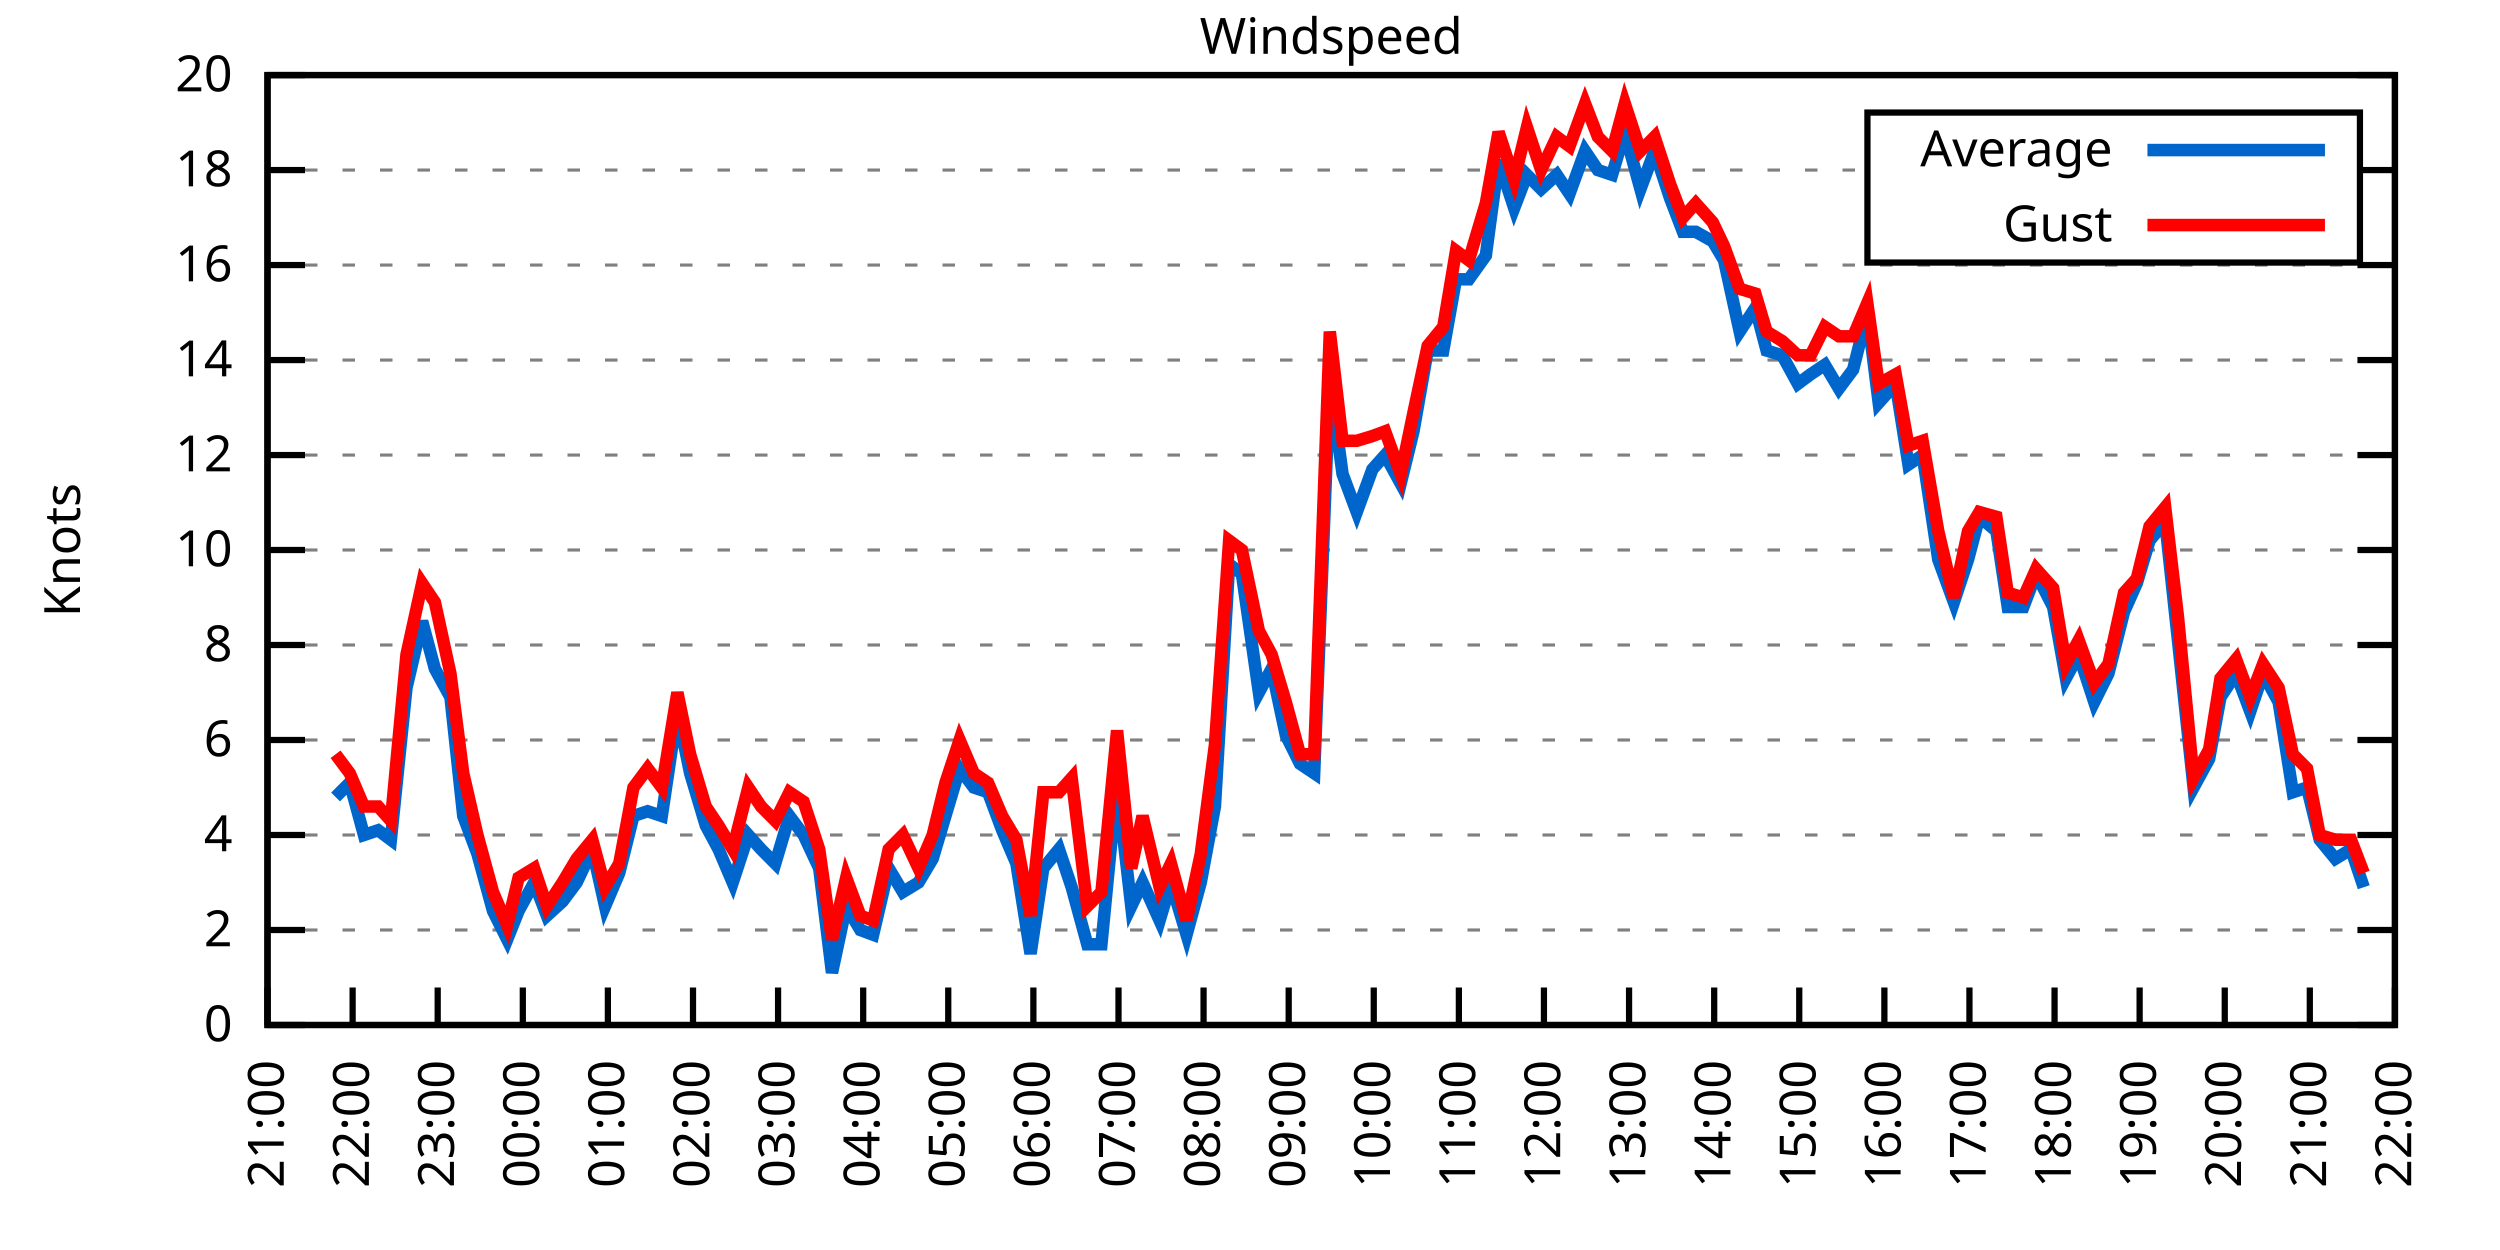
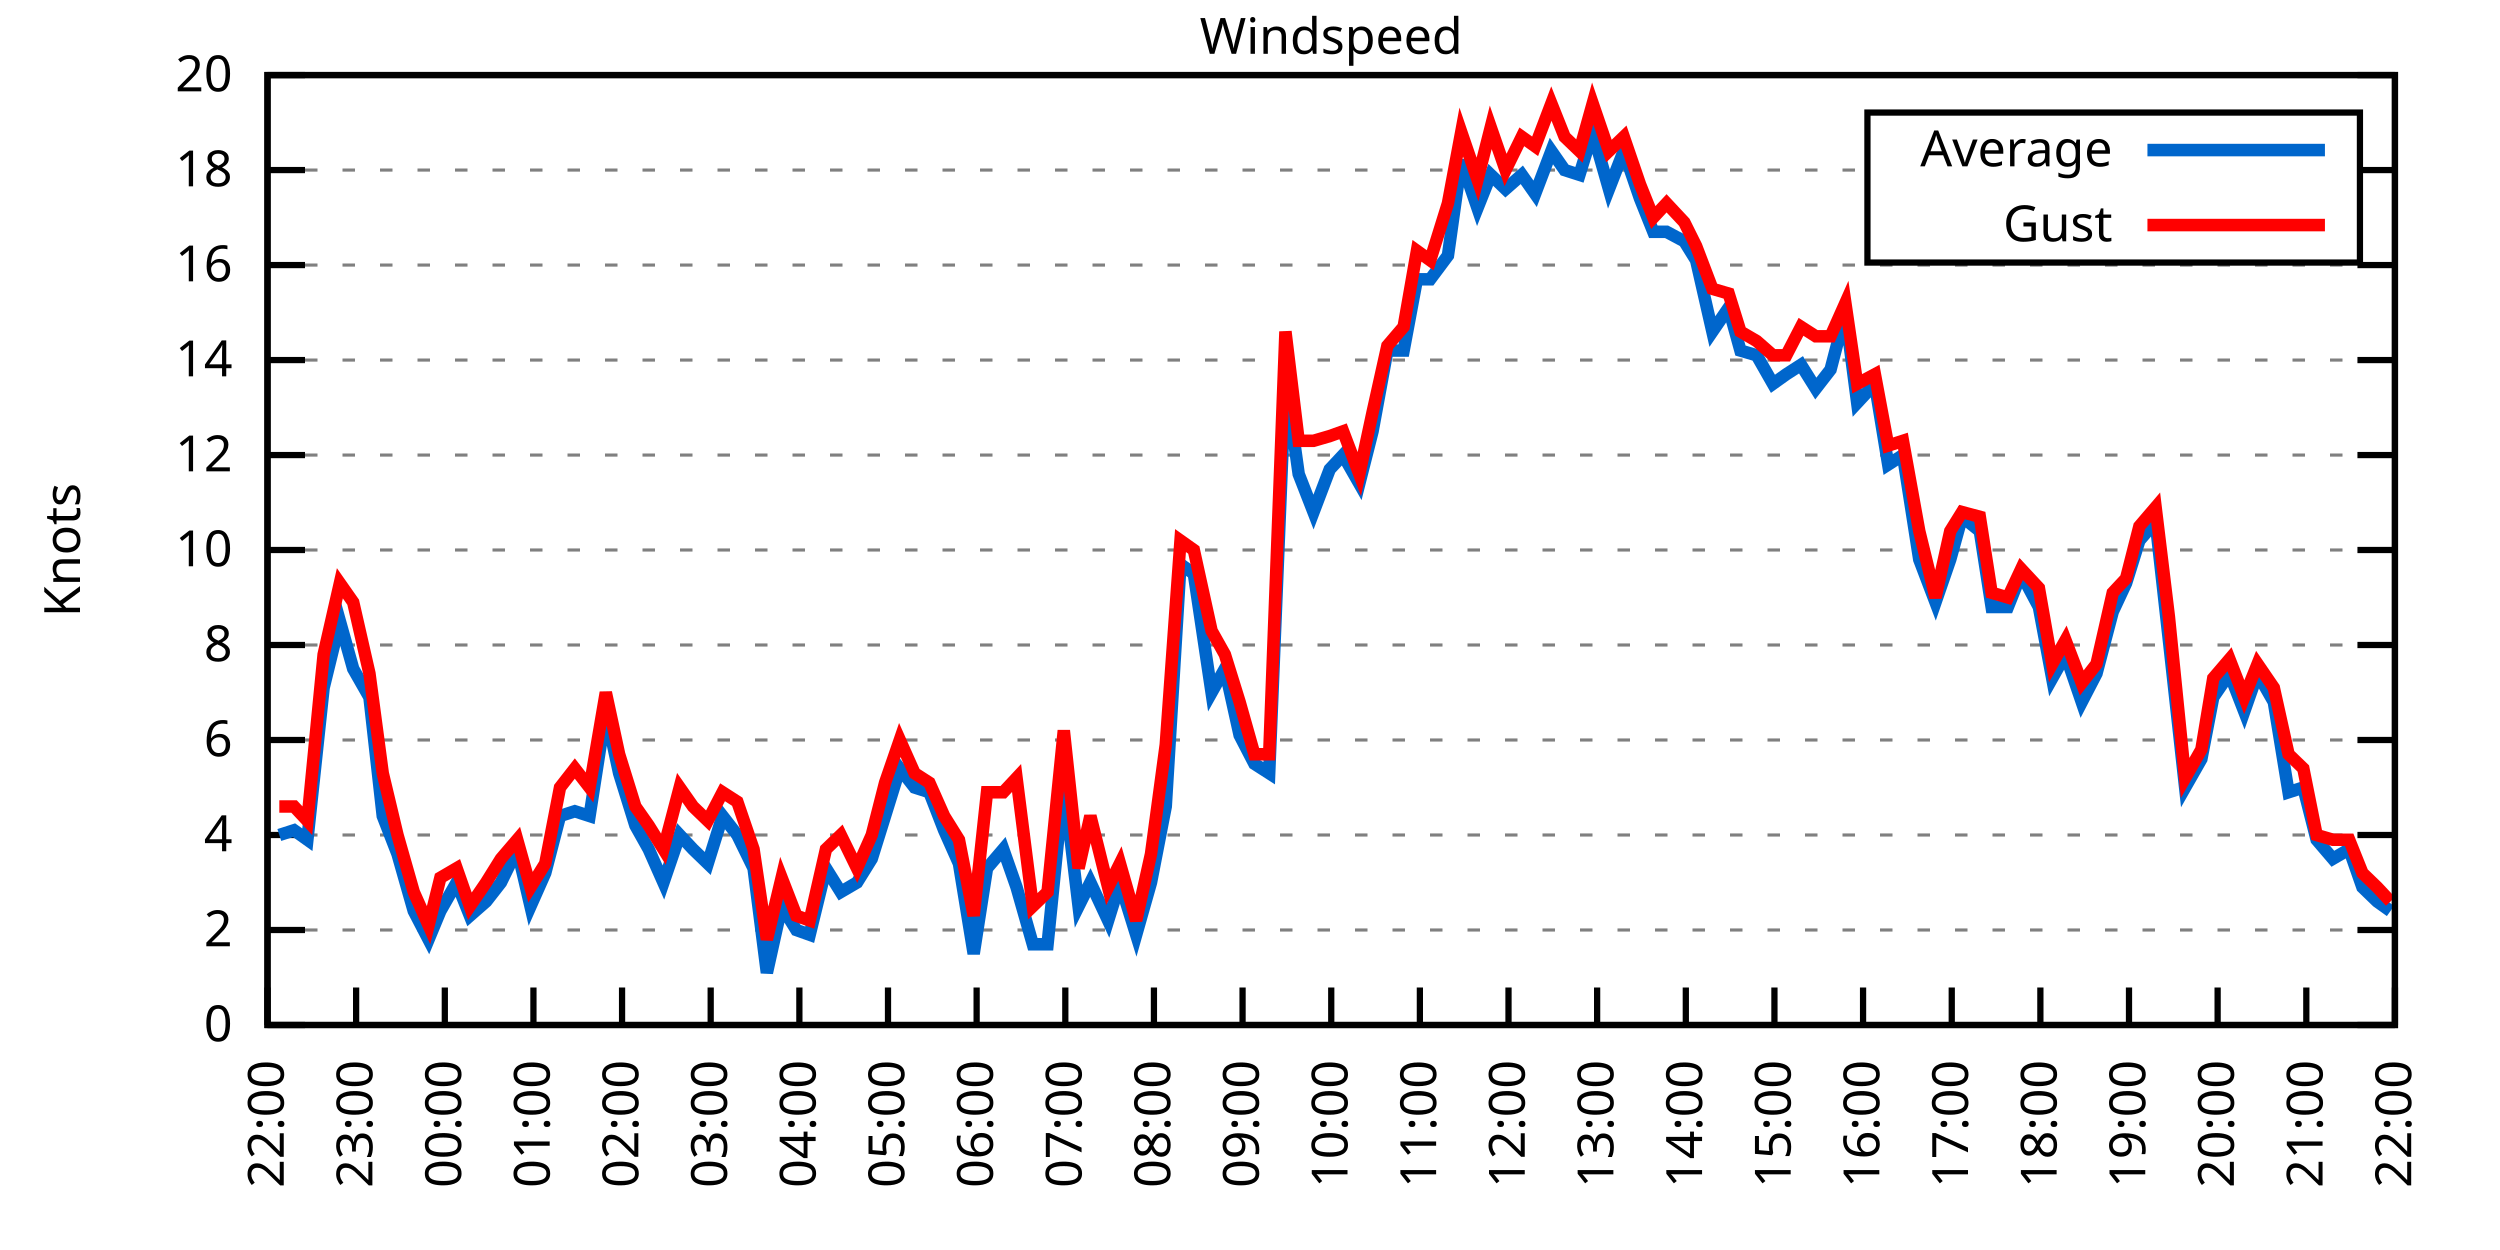
<svg xmlns="http://www.w3.org/2000/svg" xmlns:xlink="http://www.w3.org/1999/xlink" width="400" height="200" viewBox="0 0 400 200">
  <g id="gnuplot_canvas">
    <rect x="0" y="0" width="400" height="200" fill="none" />
    <defs>
      <circle id="gpDot" r="0.5" stroke-width="0.5" stroke="currentColor" />
      <path id="gpPt0" stroke-width="0.333" stroke="currentColor" d="M-1,0 h2 M0,-1 v2" />
      <path id="gpPt1" stroke-width="0.333" stroke="currentColor" d="M-1,-1 L1,1 M1,-1 L-1,1" />
      <path id="gpPt2" stroke-width="0.333" stroke="currentColor" d="M-1,0 L1,0 M0,-1 L0,1 M-1,-1 L1,1 M-1,1 L1,-1" />
      <rect id="gpPt3" stroke-width="0.333" stroke="currentColor" x="-1" y="-1" width="2" height="2" />
      <rect id="gpPt4" stroke-width="0.333" stroke="currentColor" fill="currentColor" x="-1" y="-1" width="2" height="2" />
      <circle id="gpPt5" stroke-width="0.333" stroke="currentColor" cx="0" cy="0" r="1" />
      <use xlink:href="#gpPt5" id="gpPt6" fill="currentColor" stroke="none" />
      <path id="gpPt7" stroke-width="0.333" stroke="currentColor" d="M0,-1.33 L-1.33,0.67 L1.33,0.67 z" />
      <use xlink:href="#gpPt7" id="gpPt8" fill="currentColor" stroke="none" />
      <use xlink:href="#gpPt7" id="gpPt9" stroke="currentColor" transform="rotate(180)" />
      <use xlink:href="#gpPt9" id="gpPt10" fill="currentColor" stroke="none" />
      <use xlink:href="#gpPt3" id="gpPt11" stroke="currentColor" transform="rotate(45)" />
      <use xlink:href="#gpPt11" id="gpPt12" fill="currentColor" stroke="none" />
      <path id="gpPt13" stroke-width="0.333" stroke="currentColor" d="M0,1.330 L1.265,0.411 L0.782,-1.067 L-0.782,-1.076 L-1.265,0.411 z" />
      <use xlink:href="#gpPt13" id="gpPt14" fill="currentColor" stroke="none" />
      <filter id="textbox" filterUnits="objectBoundingBox" x="0" y="0" height="1" width="1">
        <feFlood flood-color="white" flood-opacity="1" result="bgnd" />
        <feComposite in="SourceGraphic" in2="bgnd" operator="atop" />
      </filter>
      <filter id="greybox" filterUnits="objectBoundingBox" x="0" y="0" height="1" width="1">
        <feFlood flood-color="lightgrey" flood-opacity="1" result="grey" />
        <feComposite in="SourceGraphic" in2="grey" operator="atop" />
      </filter>
    </defs>
    <g fill="none" color="white" stroke="currentColor" stroke-width="1.00" stroke-linecap="butt" stroke-linejoin="miter">
</g>
    <g fill="none" color="black" stroke="currentColor" stroke-width="1.00" stroke-linecap="butt" stroke-linejoin="miter">
      <g stroke="none" shape-rendering="crispEdges">
        <polygon fill="rgb(255, 255, 255)" points="42.80,164.00 383.18,164.00 383.18,12.02 42.80,12.02 " />
      </g>
    </g>
    <g fill="none" color="black" stroke="currentColor" stroke-width="1.00" stroke-linecap="butt" stroke-linejoin="miter">
</g>
    <g fill="none" color="black" stroke="black" stroke-width="0.50" stroke-linecap="butt" stroke-linejoin="miter">
</g>
    <g fill="none" color="gray" stroke="currentColor" stroke-width="0.50" stroke-linecap="butt" stroke-linejoin="miter">
      <path stroke="gray" stroke-dasharray="2,4" class="gridline" d="M42.80,164.00 L383.19,164.00  " />
    </g>
    <g fill="none" color="gray" stroke="gray" stroke-width="1.00" stroke-linecap="butt" stroke-linejoin="miter">
</g>
    <g fill="none" color="black" stroke="currentColor" stroke-width="1.00" stroke-linecap="butt" stroke-linejoin="miter">
      <path stroke="black" d="M42.80,164.00 L48.80,164.00 M383.19,164.00 L377.19,164.00  " />
      <g transform="translate(37.20,166.60)" stroke="none" fill="black" font-family="Sans" font-size="8.00" text-anchor="end">
        <text>
          <tspan font-family="Sans"> 0</tspan>
        </text>
      </g>
    </g>
    <g fill="none" color="black" stroke="currentColor" stroke-width="1.00" stroke-linecap="butt" stroke-linejoin="miter">
</g>
    <g fill="none" color="black" stroke="black" stroke-width="0.50" stroke-linecap="butt" stroke-linejoin="miter">
</g>
    <g fill="none" color="gray" stroke="currentColor" stroke-width="0.50" stroke-linecap="butt" stroke-linejoin="miter">
      <path stroke="gray" stroke-dasharray="2,4" class="gridline" d="M42.80,148.80 L383.19,148.80  " />
    </g>
    <g fill="none" color="gray" stroke="gray" stroke-width="1.00" stroke-linecap="butt" stroke-linejoin="miter">
</g>
    <g fill="none" color="black" stroke="currentColor" stroke-width="1.00" stroke-linecap="butt" stroke-linejoin="miter">
      <path stroke="black" d="M42.80,148.80 L48.80,148.80 M383.19,148.80 L377.19,148.80  " />
      <g transform="translate(37.20,151.40)" stroke="none" fill="black" font-family="Sans" font-size="8.00" text-anchor="end">
        <text>
          <tspan font-family="Sans"> 2</tspan>
        </text>
      </g>
    </g>
    <g fill="none" color="black" stroke="currentColor" stroke-width="1.00" stroke-linecap="butt" stroke-linejoin="miter">
</g>
    <g fill="none" color="black" stroke="black" stroke-width="0.50" stroke-linecap="butt" stroke-linejoin="miter">
</g>
    <g fill="none" color="gray" stroke="currentColor" stroke-width="0.50" stroke-linecap="butt" stroke-linejoin="miter">
      <path stroke="gray" stroke-dasharray="2,4" class="gridline" d="M42.80,133.60 L383.19,133.60  " />
    </g>
    <g fill="none" color="gray" stroke="gray" stroke-width="1.00" stroke-linecap="butt" stroke-linejoin="miter">
</g>
    <g fill="none" color="black" stroke="currentColor" stroke-width="1.00" stroke-linecap="butt" stroke-linejoin="miter">
      <path stroke="black" d="M42.80,133.60 L48.80,133.60 M383.19,133.60 L377.19,133.60  " />
      <g transform="translate(37.20,136.20)" stroke="none" fill="black" font-family="Sans" font-size="8.00" text-anchor="end">
        <text>
          <tspan font-family="Sans"> 4</tspan>
        </text>
      </g>
    </g>
    <g fill="none" color="black" stroke="currentColor" stroke-width="1.00" stroke-linecap="butt" stroke-linejoin="miter">
</g>
    <g fill="none" color="black" stroke="black" stroke-width="0.50" stroke-linecap="butt" stroke-linejoin="miter">
</g>
    <g fill="none" color="gray" stroke="currentColor" stroke-width="0.50" stroke-linecap="butt" stroke-linejoin="miter">
      <path stroke="gray" stroke-dasharray="2,4" class="gridline" d="M42.80,118.40 L383.19,118.40  " />
    </g>
    <g fill="none" color="gray" stroke="gray" stroke-width="1.00" stroke-linecap="butt" stroke-linejoin="miter">
</g>
    <g fill="none" color="black" stroke="currentColor" stroke-width="1.00" stroke-linecap="butt" stroke-linejoin="miter">
      <path stroke="black" d="M42.80,118.40 L48.80,118.40 M383.19,118.40 L377.19,118.40  " />
      <g transform="translate(37.20,121.00)" stroke="none" fill="black" font-family="Sans" font-size="8.00" text-anchor="end">
        <text>
          <tspan font-family="Sans"> 6</tspan>
        </text>
      </g>
    </g>
    <g fill="none" color="black" stroke="currentColor" stroke-width="1.00" stroke-linecap="butt" stroke-linejoin="miter">
</g>
    <g fill="none" color="black" stroke="black" stroke-width="0.50" stroke-linecap="butt" stroke-linejoin="miter">
</g>
    <g fill="none" color="gray" stroke="currentColor" stroke-width="0.50" stroke-linecap="butt" stroke-linejoin="miter">
      <path stroke="gray" stroke-dasharray="2,4" class="gridline" d="M42.80,103.20 L383.19,103.20  " />
    </g>
    <g fill="none" color="gray" stroke="gray" stroke-width="1.00" stroke-linecap="butt" stroke-linejoin="miter">
</g>
    <g fill="none" color="black" stroke="currentColor" stroke-width="1.00" stroke-linecap="butt" stroke-linejoin="miter">
      <path stroke="black" d="M42.80,103.20 L48.80,103.20 M383.19,103.20 L377.19,103.20  " />
      <g transform="translate(37.20,105.80)" stroke="none" fill="black" font-family="Sans" font-size="8.00" text-anchor="end">
        <text>
          <tspan font-family="Sans"> 8</tspan>
        </text>
      </g>
    </g>
    <g fill="none" color="black" stroke="currentColor" stroke-width="1.00" stroke-linecap="butt" stroke-linejoin="miter">
</g>
    <g fill="none" color="black" stroke="black" stroke-width="0.50" stroke-linecap="butt" stroke-linejoin="miter">
</g>
    <g fill="none" color="gray" stroke="currentColor" stroke-width="0.50" stroke-linecap="butt" stroke-linejoin="miter">
      <path stroke="gray" stroke-dasharray="2,4" class="gridline" d="M42.80,88.00 L383.19,88.00  " />
    </g>
    <g fill="none" color="gray" stroke="gray" stroke-width="1.00" stroke-linecap="butt" stroke-linejoin="miter">
</g>
    <g fill="none" color="black" stroke="currentColor" stroke-width="1.00" stroke-linecap="butt" stroke-linejoin="miter">
      <path stroke="black" d="M42.80,88.00 L48.80,88.00 M383.19,88.00 L377.19,88.00  " />
      <g transform="translate(37.20,90.60)" stroke="none" fill="black" font-family="Sans" font-size="8.00" text-anchor="end">
        <text>
          <tspan font-family="Sans"> 10</tspan>
        </text>
      </g>
    </g>
    <g fill="none" color="black" stroke="currentColor" stroke-width="1.00" stroke-linecap="butt" stroke-linejoin="miter">
</g>
    <g fill="none" color="black" stroke="black" stroke-width="0.50" stroke-linecap="butt" stroke-linejoin="miter">
</g>
    <g fill="none" color="gray" stroke="currentColor" stroke-width="0.50" stroke-linecap="butt" stroke-linejoin="miter">
      <path stroke="gray" stroke-dasharray="2,4" class="gridline" d="M42.80,72.81 L383.19,72.81  " />
    </g>
    <g fill="none" color="gray" stroke="gray" stroke-width="1.00" stroke-linecap="butt" stroke-linejoin="miter">
</g>
    <g fill="none" color="black" stroke="currentColor" stroke-width="1.00" stroke-linecap="butt" stroke-linejoin="miter">
      <path stroke="black" d="M42.80,72.81 L48.80,72.81 M383.19,72.81 L377.19,72.81  " />
      <g transform="translate(37.20,75.41)" stroke="none" fill="black" font-family="Sans" font-size="8.00" text-anchor="end">
        <text>
          <tspan font-family="Sans"> 12</tspan>
        </text>
      </g>
    </g>
    <g fill="none" color="black" stroke="currentColor" stroke-width="1.00" stroke-linecap="butt" stroke-linejoin="miter">
</g>
    <g fill="none" color="black" stroke="black" stroke-width="0.50" stroke-linecap="butt" stroke-linejoin="miter">
</g>
    <g fill="none" color="gray" stroke="currentColor" stroke-width="0.50" stroke-linecap="butt" stroke-linejoin="miter">
      <path stroke="gray" stroke-dasharray="2,4" class="gridline" d="M42.80,57.61 L383.19,57.61  " />
    </g>
    <g fill="none" color="gray" stroke="gray" stroke-width="1.00" stroke-linecap="butt" stroke-linejoin="miter">
</g>
    <g fill="none" color="black" stroke="currentColor" stroke-width="1.00" stroke-linecap="butt" stroke-linejoin="miter">
      <path stroke="black" d="M42.80,57.61 L48.80,57.61 M383.19,57.61 L377.19,57.61  " />
      <g transform="translate(37.20,60.21)" stroke="none" fill="black" font-family="Sans" font-size="8.00" text-anchor="end">
        <text>
          <tspan font-family="Sans"> 14</tspan>
        </text>
      </g>
    </g>
    <g fill="none" color="black" stroke="currentColor" stroke-width="1.00" stroke-linecap="butt" stroke-linejoin="miter">
</g>
    <g fill="none" color="black" stroke="black" stroke-width="0.50" stroke-linecap="butt" stroke-linejoin="miter">
</g>
    <g fill="none" color="gray" stroke="currentColor" stroke-width="0.50" stroke-linecap="butt" stroke-linejoin="miter">
      <path stroke="gray" stroke-dasharray="2,4" class="gridline" d="M42.80,42.41 L383.19,42.41  " />
    </g>
    <g fill="none" color="gray" stroke="gray" stroke-width="1.00" stroke-linecap="butt" stroke-linejoin="miter">
</g>
    <g fill="none" color="black" stroke="currentColor" stroke-width="1.00" stroke-linecap="butt" stroke-linejoin="miter">
      <path stroke="black" d="M42.80,42.41 L48.80,42.41 M383.19,42.41 L377.19,42.41  " />
      <g transform="translate(37.20,45.01)" stroke="none" fill="black" font-family="Sans" font-size="8.00" text-anchor="end">
        <text>
          <tspan font-family="Sans"> 16</tspan>
        </text>
      </g>
    </g>
    <g fill="none" color="black" stroke="currentColor" stroke-width="1.00" stroke-linecap="butt" stroke-linejoin="miter">
</g>
    <g fill="none" color="black" stroke="black" stroke-width="0.50" stroke-linecap="butt" stroke-linejoin="miter">
</g>
    <g fill="none" color="gray" stroke="currentColor" stroke-width="0.50" stroke-linecap="butt" stroke-linejoin="miter">
      <path stroke="gray" stroke-dasharray="2,4" class="gridline" d="M42.80,27.21 L298.79,27.21 M377.59,27.21 L383.19,27.21  " />
    </g>
    <g fill="none" color="gray" stroke="gray" stroke-width="1.00" stroke-linecap="butt" stroke-linejoin="miter">
</g>
    <g fill="none" color="black" stroke="currentColor" stroke-width="1.00" stroke-linecap="butt" stroke-linejoin="miter">
      <path stroke="black" d="M42.80,27.21 L48.80,27.21 M383.19,27.21 L377.19,27.21  " />
      <g transform="translate(37.20,29.81)" stroke="none" fill="black" font-family="Sans" font-size="8.00" text-anchor="end">
        <text>
          <tspan font-family="Sans"> 18</tspan>
        </text>
      </g>
    </g>
    <g fill="none" color="black" stroke="currentColor" stroke-width="1.00" stroke-linecap="butt" stroke-linejoin="miter">
</g>
    <g fill="none" color="black" stroke="black" stroke-width="0.50" stroke-linecap="butt" stroke-linejoin="miter">
</g>
    <g fill="none" color="gray" stroke="currentColor" stroke-width="0.50" stroke-linecap="butt" stroke-linejoin="miter">
      <path stroke="gray" stroke-dasharray="2,4" class="gridline" d="M42.80,12.01 L383.19,12.01  " />
    </g>
    <g fill="none" color="gray" stroke="gray" stroke-width="1.00" stroke-linecap="butt" stroke-linejoin="miter">
</g>
    <g fill="none" color="black" stroke="currentColor" stroke-width="1.00" stroke-linecap="butt" stroke-linejoin="miter">
      <path stroke="black" d="M42.80,12.01 L48.80,12.01 M383.19,12.01 L377.19,12.01  " />
      <g transform="translate(37.20,14.61)" stroke="none" fill="black" font-family="Sans" font-size="8.00" text-anchor="end">
        <text>
          <tspan font-family="Sans"> 20</tspan>
        </text>
      </g>
    </g>
    <g fill="none" color="black" stroke="currentColor" stroke-width="1.00" stroke-linecap="butt" stroke-linejoin="miter">
      <path stroke="black" d="M42.80,164.00 L42.80,158.00  " />
      <g transform="translate(45.40,169.60) rotate(270.00)" stroke="none" fill="black" font-family="Sans" font-size="8.00" text-anchor="end">
        <text>
-           <tspan font-family="Sans">21:00</tspan>
-         </text>
-       </g>
-     </g>
-     <g fill="none" color="black" stroke="currentColor" stroke-width="1.00" stroke-linecap="butt" stroke-linejoin="miter">
-       <path stroke="black" d="M56.42,164.00 L56.42,158.00  " />
-       <g transform="translate(59.02,169.60) rotate(270.00)" stroke="none" fill="black" font-family="Sans" font-size="8.00" text-anchor="end">
-         <text>
          <tspan font-family="Sans">22:00</tspan>
        </text>
      </g>
    </g>
    <g fill="none" color="black" stroke="currentColor" stroke-width="1.00" stroke-linecap="butt" stroke-linejoin="miter">
-       <path stroke="black" d="M70.03,164.00 L70.03,158.00  " />
-       <g transform="translate(72.63,169.60) rotate(270.00)" stroke="none" fill="black" font-family="Sans" font-size="8.00" text-anchor="end">
+       <path stroke="black" d="M56.98,164.00 L56.98,158.00  " />
+       <g transform="translate(59.58,169.60) rotate(270.00)" stroke="none" fill="black" font-family="Sans" font-size="8.00" text-anchor="end">
        <text>
          <tspan font-family="Sans">23:00</tspan>
        </text>
      </g>
    </g>
    <g fill="none" color="black" stroke="currentColor" stroke-width="1.00" stroke-linecap="butt" stroke-linejoin="miter">
-       <path stroke="black" d="M83.65,164.00 L83.65,158.00  " />
-       <g transform="translate(86.25,169.60) rotate(270.00)" stroke="none" fill="black" font-family="Sans" font-size="8.00" text-anchor="end">
+       <path stroke="black" d="M71.17,164.00 L71.17,158.00  " />
+       <g transform="translate(73.77,169.60) rotate(270.00)" stroke="none" fill="black" font-family="Sans" font-size="8.00" text-anchor="end">
        <text>
          <tspan font-family="Sans">00:00</tspan>
        </text>
      </g>
    </g>
    <g fill="none" color="black" stroke="currentColor" stroke-width="1.00" stroke-linecap="butt" stroke-linejoin="miter">
-       <path stroke="black" d="M97.26,164.00 L97.26,158.00  " />
-       <g transform="translate(99.86,169.60) rotate(270.00)" stroke="none" fill="black" font-family="Sans" font-size="8.00" text-anchor="end">
+       <path stroke="black" d="M85.35,164.00 L85.35,158.00  " />
+       <g transform="translate(87.95,169.60) rotate(270.00)" stroke="none" fill="black" font-family="Sans" font-size="8.00" text-anchor="end">
        <text>
          <tspan font-family="Sans">01:00</tspan>
        </text>
      </g>
    </g>
    <g fill="none" color="black" stroke="currentColor" stroke-width="1.00" stroke-linecap="butt" stroke-linejoin="miter">
-       <path stroke="black" d="M110.88,164.00 L110.88,158.00  " />
-       <g transform="translate(113.48,169.60) rotate(270.00)" stroke="none" fill="black" font-family="Sans" font-size="8.00" text-anchor="end">
+       <path stroke="black" d="M99.53,164.00 L99.53,158.00  " />
+       <g transform="translate(102.13,169.60) rotate(270.00)" stroke="none" fill="black" font-family="Sans" font-size="8.00" text-anchor="end">
        <text>
          <tspan font-family="Sans">02:00</tspan>
        </text>
      </g>
    </g>
    <g fill="none" color="black" stroke="currentColor" stroke-width="1.00" stroke-linecap="butt" stroke-linejoin="miter">
-       <path stroke="black" d="M124.49,164.00 L124.49,158.00  " />
-       <g transform="translate(127.09,169.60) rotate(270.00)" stroke="none" fill="black" font-family="Sans" font-size="8.00" text-anchor="end">
+       <path stroke="black" d="M113.71,164.00 L113.71,158.00  " />
+       <g transform="translate(116.31,169.60) rotate(270.00)" stroke="none" fill="black" font-family="Sans" font-size="8.00" text-anchor="end">
        <text>
          <tspan font-family="Sans">03:00</tspan>
        </text>
      </g>
    </g>
    <g fill="none" color="black" stroke="currentColor" stroke-width="1.00" stroke-linecap="butt" stroke-linejoin="miter">
-       <path stroke="black" d="M138.11,164.00 L138.11,158.00  " />
-       <g transform="translate(140.71,169.60) rotate(270.00)" stroke="none" fill="black" font-family="Sans" font-size="8.00" text-anchor="end">
+       <path stroke="black" d="M127.90,164.00 L127.90,158.00  " />
+       <g transform="translate(130.50,169.60) rotate(270.00)" stroke="none" fill="black" font-family="Sans" font-size="8.00" text-anchor="end">
        <text>
          <tspan font-family="Sans">04:00</tspan>
        </text>
      </g>
    </g>
    <g fill="none" color="black" stroke="currentColor" stroke-width="1.00" stroke-linecap="butt" stroke-linejoin="miter">
-       <path stroke="black" d="M151.72,164.00 L151.72,158.00  " />
-       <g transform="translate(154.32,169.60) rotate(270.00)" stroke="none" fill="black" font-family="Sans" font-size="8.00" text-anchor="end">
+       <path stroke="black" d="M142.08,164.00 L142.08,158.00  " />
+       <g transform="translate(144.68,169.60) rotate(270.00)" stroke="none" fill="black" font-family="Sans" font-size="8.00" text-anchor="end">
        <text>
          <tspan font-family="Sans">05:00</tspan>
        </text>
      </g>
    </g>
    <g fill="none" color="black" stroke="currentColor" stroke-width="1.00" stroke-linecap="butt" stroke-linejoin="miter">
-       <path stroke="black" d="M165.34,164.00 L165.34,158.00  " />
-       <g transform="translate(167.94,169.60) rotate(270.00)" stroke="none" fill="black" font-family="Sans" font-size="8.00" text-anchor="end">
+       <path stroke="black" d="M156.26,164.00 L156.26,158.00  " />
+       <g transform="translate(158.86,169.60) rotate(270.00)" stroke="none" fill="black" font-family="Sans" font-size="8.00" text-anchor="end">
        <text>
          <tspan font-family="Sans">06:00</tspan>
        </text>
      </g>
    </g>
    <g fill="none" color="black" stroke="currentColor" stroke-width="1.00" stroke-linecap="butt" stroke-linejoin="miter">
-       <path stroke="black" d="M178.96,164.00 L178.96,158.00  " />
-       <g transform="translate(181.56,169.60) rotate(270.00)" stroke="none" fill="black" font-family="Sans" font-size="8.00" text-anchor="end">
+       <path stroke="black" d="M170.45,164.00 L170.45,158.00  " />
+       <g transform="translate(173.05,169.60) rotate(270.00)" stroke="none" fill="black" font-family="Sans" font-size="8.00" text-anchor="end">
        <text>
          <tspan font-family="Sans">07:00</tspan>
        </text>
      </g>
    </g>
    <g fill="none" color="black" stroke="currentColor" stroke-width="1.00" stroke-linecap="butt" stroke-linejoin="miter">
-       <path stroke="black" d="M192.57,164.00 L192.57,158.00  " />
-       <g transform="translate(195.17,169.60) rotate(270.00)" stroke="none" fill="black" font-family="Sans" font-size="8.00" text-anchor="end">
+       <path stroke="black" d="M184.63,164.00 L184.63,158.00  " />
+       <g transform="translate(187.23,169.60) rotate(270.00)" stroke="none" fill="black" font-family="Sans" font-size="8.00" text-anchor="end">
        <text>
          <tspan font-family="Sans">08:00</tspan>
        </text>
      </g>
    </g>
    <g fill="none" color="black" stroke="currentColor" stroke-width="1.00" stroke-linecap="butt" stroke-linejoin="miter">
-       <path stroke="black" d="M206.19,164.00 L206.19,158.00  " />
-       <g transform="translate(208.79,169.60) rotate(270.00)" stroke="none" fill="black" font-family="Sans" font-size="8.00" text-anchor="end">
+       <path stroke="black" d="M198.81,164.00 L198.81,158.00  " />
+       <g transform="translate(201.41,169.60) rotate(270.00)" stroke="none" fill="black" font-family="Sans" font-size="8.00" text-anchor="end">
        <text>
          <tspan font-family="Sans">09:00</tspan>
        </text>
      </g>
    </g>
    <g fill="none" color="black" stroke="currentColor" stroke-width="1.00" stroke-linecap="butt" stroke-linejoin="miter">
-       <path stroke="black" d="M219.80,164.00 L219.80,158.00  " />
-       <g transform="translate(222.40,169.60) rotate(270.00)" stroke="none" fill="black" font-family="Sans" font-size="8.00" text-anchor="end">
+       <path stroke="black" d="M213.00,164.00 L213.00,158.00  " />
+       <g transform="translate(215.60,169.60) rotate(270.00)" stroke="none" fill="black" font-family="Sans" font-size="8.00" text-anchor="end">
        <text>
          <tspan font-family="Sans">10:00</tspan>
        </text>
      </g>
    </g>
    <g fill="none" color="black" stroke="currentColor" stroke-width="1.00" stroke-linecap="butt" stroke-linejoin="miter">
-       <path stroke="black" d="M233.42,164.00 L233.42,158.00  " />
-       <g transform="translate(236.02,169.60) rotate(270.00)" stroke="none" fill="black" font-family="Sans" font-size="8.00" text-anchor="end">
+       <path stroke="black" d="M227.18,164.00 L227.18,158.00  " />
+       <g transform="translate(229.78,169.60) rotate(270.00)" stroke="none" fill="black" font-family="Sans" font-size="8.00" text-anchor="end">
        <text>
          <tspan font-family="Sans">11:00</tspan>
        </text>
      </g>
    </g>
    <g fill="none" color="black" stroke="currentColor" stroke-width="1.00" stroke-linecap="butt" stroke-linejoin="miter">
-       <path stroke="black" d="M247.03,164.00 L247.03,158.00  " />
-       <g transform="translate(249.63,169.60) rotate(270.00)" stroke="none" fill="black" font-family="Sans" font-size="8.00" text-anchor="end">
+       <path stroke="black" d="M241.36,164.00 L241.36,158.00  " />
+       <g transform="translate(243.96,169.60) rotate(270.00)" stroke="none" fill="black" font-family="Sans" font-size="8.00" text-anchor="end">
        <text>
          <tspan font-family="Sans">12:00</tspan>
        </text>
      </g>
    </g>
    <g fill="none" color="black" stroke="currentColor" stroke-width="1.00" stroke-linecap="butt" stroke-linejoin="miter">
-       <path stroke="black" d="M260.65,164.00 L260.65,158.00  " />
-       <g transform="translate(263.25,169.60) rotate(270.00)" stroke="none" fill="black" font-family="Sans" font-size="8.00" text-anchor="end">
+       <path stroke="black" d="M255.54,164.00 L255.54,158.00  " />
+       <g transform="translate(258.14,169.60) rotate(270.00)" stroke="none" fill="black" font-family="Sans" font-size="8.00" text-anchor="end">
        <text>
          <tspan font-family="Sans">13:00</tspan>
        </text>
      </g>
    </g>
    <g fill="none" color="black" stroke="currentColor" stroke-width="1.00" stroke-linecap="butt" stroke-linejoin="miter">
-       <path stroke="black" d="M274.27,164.00 L274.27,158.00  " />
-       <g transform="translate(276.87,169.60) rotate(270.00)" stroke="none" fill="black" font-family="Sans" font-size="8.00" text-anchor="end">
+       <path stroke="black" d="M269.73,164.00 L269.73,158.00  " />
+       <g transform="translate(272.33,169.60) rotate(270.00)" stroke="none" fill="black" font-family="Sans" font-size="8.00" text-anchor="end">
        <text>
          <tspan font-family="Sans">14:00</tspan>
        </text>
      </g>
    </g>
    <g fill="none" color="black" stroke="currentColor" stroke-width="1.00" stroke-linecap="butt" stroke-linejoin="miter">
-       <path stroke="black" d="M287.88,164.00 L287.88,158.00  " />
-       <g transform="translate(290.48,169.60) rotate(270.00)" stroke="none" fill="black" font-family="Sans" font-size="8.00" text-anchor="end">
+       <path stroke="black" d="M283.91,164.00 L283.91,158.00  " />
+       <g transform="translate(286.51,169.60) rotate(270.00)" stroke="none" fill="black" font-family="Sans" font-size="8.00" text-anchor="end">
        <text>
          <tspan font-family="Sans">15:00</tspan>
        </text>
      </g>
    </g>
    <g fill="none" color="black" stroke="currentColor" stroke-width="1.00" stroke-linecap="butt" stroke-linejoin="miter">
-       <path stroke="black" d="M301.50,164.00 L301.50,158.00  " />
-       <g transform="translate(304.10,169.60) rotate(270.00)" stroke="none" fill="black" font-family="Sans" font-size="8.00" text-anchor="end">
+       <path stroke="black" d="M298.09,164.00 L298.09,158.00  " />
+       <g transform="translate(300.69,169.60) rotate(270.00)" stroke="none" fill="black" font-family="Sans" font-size="8.00" text-anchor="end">
        <text>
          <tspan font-family="Sans">16:00</tspan>
        </text>
      </g>
    </g>
    <g fill="none" color="black" stroke="currentColor" stroke-width="1.00" stroke-linecap="butt" stroke-linejoin="miter">
-       <path stroke="black" d="M315.11,164.00 L315.11,158.00  " />
-       <g transform="translate(317.71,169.60) rotate(270.00)" stroke="none" fill="black" font-family="Sans" font-size="8.00" text-anchor="end">
+       <path stroke="black" d="M312.28,164.00 L312.28,158.00  " />
+       <g transform="translate(314.88,169.60) rotate(270.00)" stroke="none" fill="black" font-family="Sans" font-size="8.00" text-anchor="end">
        <text>
          <tspan font-family="Sans">17:00</tspan>
        </text>
      </g>
    </g>
    <g fill="none" color="black" stroke="currentColor" stroke-width="1.00" stroke-linecap="butt" stroke-linejoin="miter">
-       <path stroke="black" d="M328.73,164.00 L328.73,158.00  " />
-       <g transform="translate(331.33,169.60) rotate(270.00)" stroke="none" fill="black" font-family="Sans" font-size="8.00" text-anchor="end">
+       <path stroke="black" d="M326.46,164.00 L326.46,158.00  " />
+       <g transform="translate(329.06,169.60) rotate(270.00)" stroke="none" fill="black" font-family="Sans" font-size="8.00" text-anchor="end">
        <text>
          <tspan font-family="Sans">18:00</tspan>
        </text>
      </g>
    </g>
    <g fill="none" color="black" stroke="currentColor" stroke-width="1.00" stroke-linecap="butt" stroke-linejoin="miter">
-       <path stroke="black" d="M342.34,164.00 L342.34,158.00  " />
-       <g transform="translate(344.94,169.60) rotate(270.00)" stroke="none" fill="black" font-family="Sans" font-size="8.00" text-anchor="end">
+       <path stroke="black" d="M340.64,164.00 L340.64,158.00  " />
+       <g transform="translate(343.24,169.60) rotate(270.00)" stroke="none" fill="black" font-family="Sans" font-size="8.00" text-anchor="end">
        <text>
          <tspan font-family="Sans">19:00</tspan>
        </text>
      </g>
    </g>
    <g fill="none" color="black" stroke="currentColor" stroke-width="1.00" stroke-linecap="butt" stroke-linejoin="miter">
-       <path stroke="black" d="M355.96,164.00 L355.96,158.00  " />
-       <g transform="translate(358.56,169.60) rotate(270.00)" stroke="none" fill="black" font-family="Sans" font-size="8.00" text-anchor="end">
+       <path stroke="black" d="M354.82,164.00 L354.82,158.00  " />
+       <g transform="translate(357.42,169.60) rotate(270.00)" stroke="none" fill="black" font-family="Sans" font-size="8.00" text-anchor="end">
        <text>
          <tspan font-family="Sans">20:00</tspan>
        </text>
      </g>
    </g>
    <g fill="none" color="black" stroke="currentColor" stroke-width="1.00" stroke-linecap="butt" stroke-linejoin="miter">
-       <path stroke="black" d="M369.57,164.00 L369.57,158.00  " />
-       <g transform="translate(372.17,169.60) rotate(270.00)" stroke="none" fill="black" font-family="Sans" font-size="8.00" text-anchor="end">
+       <path stroke="black" d="M369.01,164.00 L369.01,158.00  " />
+       <g transform="translate(371.61,169.60) rotate(270.00)" stroke="none" fill="black" font-family="Sans" font-size="8.00" text-anchor="end">
        <text>
          <tspan font-family="Sans">21:00</tspan>
        </text>
      </g>
    </g>
    <g fill="none" color="black" stroke="currentColor" stroke-width="1.00" stroke-linecap="butt" stroke-linejoin="miter">
      <path stroke="black" d="M383.19,164.00 L383.19,158.00  " />
      <g transform="translate(385.79,169.60) rotate(270.00)" stroke="none" fill="black" font-family="Sans" font-size="8.00" text-anchor="end">
        <text>
          <tspan font-family="Sans">22:00</tspan>
        </text>
      </g>
    </g>
    <g fill="none" color="black" stroke="currentColor" stroke-width="1.00" stroke-linecap="butt" stroke-linejoin="miter">
</g>
    <g fill="none" color="black" stroke="currentColor" stroke-width="1.00" stroke-linecap="butt" stroke-linejoin="miter">
      <path stroke="black" d="M42.80,12.01 L42.80,164.00 L383.19,164.00 L383.19,12.01 L42.80,12.01 Z  " />
    </g>
    <g fill="none" color="black" stroke="currentColor" stroke-width="1.00" stroke-linecap="butt" stroke-linejoin="miter">
</g>
    <g fill="none" color="black" stroke="currentColor" stroke-width="1.00" stroke-linecap="butt" stroke-linejoin="miter">
      <path stroke="black" d="M298.79,42.01 L298.79,18.01 L377.59,18.01 L377.59,42.01 L298.79,42.01 Z  " />
    </g>
    <g id="Windspeed_plot_1">
      <g fill="none" color="white" stroke="black" stroke-width="2.00" stroke-linecap="butt" stroke-linejoin="miter">
</g>
      <g fill="none" color="black" stroke="currentColor" stroke-width="2.00" stroke-linecap="butt" stroke-linejoin="miter">
        <g transform="translate(337.99,26.61)" stroke="none" fill="black" font-family="Sans" font-size="8.00" text-anchor="end">
          <text>
            <tspan font-family="Sans">Average</tspan>
          </text>
        </g>
      </g>
      <g fill="none" color="black" stroke="currentColor" stroke-width="2.00" stroke-linecap="butt" stroke-linejoin="miter">
-         <path stroke="rgb(  0, 102, 204)" d="M343.59,24.01 L371.99,24.01 M53.69,127.52 L55.96,125.24 L58.23,133.60 L60.50,132.84 L62.54,134.36 L65.04,110.04   L67.54,99.40 L69.58,107.00 L72.07,111.56 L74.12,130.56 L76.39,136.64 L78.88,145.76 L81.15,150.32 L82.97,145.76   L85.46,141.20 L87.50,146.52 L90.00,144.24 L92.27,141.20 L94.77,135.88 L96.81,145.00 L99.08,139.68 L101.35,130.56   L103.62,129.80 L105.89,130.56 L108.38,113.84 L110.42,123.72 L112.92,132.08 L114.96,135.88 L117.23,141.20 L119.73,133.60   L121.77,135.88 L124.04,138.16 L126.31,130.56 L128.58,133.60 L131.07,138.92 L133.12,155.64 L135.39,145.00 L137.66,148.80   L139.70,149.56 L142.19,138.92 L144.46,142.72 L146.96,141.20 L149.23,137.40 L151.27,130.56 L153.54,122.96 L155.81,126.00   L158.08,126.76 L160.35,132.84 L162.62,138.16 L164.89,152.60 L166.93,138.92 L169.43,135.88 L171.47,141.96 L173.96,151.08   L176.23,151.08 L178.73,125.24 L181.00,145.00 L182.81,141.20 L185.54,147.28 L187.35,141.20 L189.85,149.56 L192.12,141.20   L194.39,129.04 L196.66,90.28 L198.70,91.80 L201.42,110.80 L203.46,107.00 L205.73,117.64 L208.00,122.20 L210.27,123.72   L212.77,60.65 L214.81,75.85 L217.08,81.93 L219.58,75.09 L221.62,72.81 L224.11,77.37 L226.16,69.01 L228.43,56.09   L230.92,56.09 L232.96,44.69 L235.01,44.69 L237.73,40.89 L239.77,25.69 L242.27,33.29 L244.31,27.97 L246.58,30.25   L249.08,27.97 L251.12,31.01 L253.61,24.17 L255.66,27.21 L257.93,27.97 L259.97,21.13 L262.47,30.25 L264.73,24.17   L267.23,31.77 L269.27,37.09 L271.32,37.09 L274.04,38.61 L275.85,41.65 L278.35,53.05 L280.85,49.25 L282.66,56.09   L285.16,56.85 L287.65,61.41 L289.70,59.89 L291.97,58.37 L294.23,62.17 L296.50,59.13 L298.77,50.01 L300.59,64.45   L303.31,61.41 L305.35,74.33 L307.62,72.81 L310.12,89.52 L312.62,96.36 L314.89,89.52 L316.70,82.69 L319.42,84.97   L321.24,97.12 L323.74,97.12 L325.78,91.80 L328.50,97.12 L330.54,108.52 L332.59,104.72 L335.08,112.32 L337.35,107.76   L339.85,97.88 L341.89,93.32 L343.93,86.49 L346.43,83.45 L348.47,102.44 L350.97,126.00 L353.46,121.44 L355.28,111.56   L357.77,107.76 L360.04,113.84 L362.09,107.76 L364.58,112.32 L366.85,126.76 L369.12,126.00 L371.16,134.36 L373.66,137.40   L376.16,135.88 L378.20,141.96  " />
+         <path stroke="rgb(  0, 102, 204)" d="M343.59,24.01 L371.99,24.01 M44.69,133.60 L47.05,132.84 L49.18,134.36 L51.78,110.04 L54.38,99.40 L56.51,107.00   L59.11,111.56 L61.24,130.56 L63.60,136.64 L66.20,145.76 L68.57,150.32 L70.46,145.76 L73.06,141.20 L75.18,146.52   L77.78,144.24 L80.15,141.20 L82.75,135.88 L84.88,145.00 L87.24,139.68 L89.60,130.56 L91.97,129.80 L94.33,130.56   L96.93,113.84 L99.06,123.72 L101.66,132.08 L103.79,135.88 L106.15,141.20 L108.75,133.60 L110.88,135.88 L113.24,138.16   L115.61,130.56 L117.97,133.60 L120.57,138.92 L122.70,155.64 L125.06,145.00 L127.42,148.80 L129.55,149.56 L132.15,138.92   L134.52,142.72 L137.12,141.20 L139.48,137.40 L141.61,130.56 L143.97,122.96 L146.34,126.00 L148.70,126.76 L151.06,132.84   L153.43,138.16 L155.79,152.60 L157.92,138.92 L160.52,135.88 L162.65,141.96 L165.25,151.08 L167.61,151.08 L170.21,125.24   L172.57,145.00 L174.46,141.20 L177.30,147.28 L179.19,141.20 L181.79,149.56 L184.16,141.20 L186.52,129.04 L188.88,90.28   L191.01,91.80 L193.85,110.80 L195.98,107.00 L198.34,117.64 L200.70,122.20 L203.07,123.72 L205.67,60.65 L207.79,75.85   L210.16,81.93 L212.76,75.09 L214.89,72.81 L217.49,77.37 L219.61,69.01 L221.98,56.09 L224.58,56.09 L226.71,44.69   L228.83,44.69 L231.67,40.89 L233.80,25.69 L236.40,33.29 L238.52,27.97 L240.89,30.25 L243.49,27.97 L245.62,31.01   L248.22,24.17 L250.34,27.21 L252.71,27.97 L254.83,21.13 L257.43,30.25 L259.80,24.17 L262.40,31.77 L264.53,37.09   L266.65,37.09 L269.49,38.61 L271.38,41.65 L273.98,53.05 L276.58,49.25 L278.47,56.09 L281.07,56.85 L283.67,61.41   L285.80,59.89 L288.16,58.37 L290.53,62.17 L292.89,59.13 L295.26,50.01 L297.15,64.45 L299.98,61.41 L302.11,74.33   L304.47,72.81 L307.08,89.52 L309.68,96.36 L312.04,89.52 L313.93,82.69 L316.77,84.97 L318.66,97.12 L321.26,97.12   L323.39,91.80 L326.22,97.12 L328.35,108.52 L330.48,104.72 L333.08,112.32 L335.44,107.76 L338.04,97.88 L340.17,93.32   L342.30,86.49 L344.90,83.45 L347.02,102.44 L349.62,126.00 L352.22,121.44 L354.12,111.56 L356.72,107.76 L359.08,113.84   L361.21,107.76 L363.81,112.32 L366.17,126.76 L368.53,126.00 L370.66,134.36 L373.26,137.40 L375.86,135.88 L377.99,141.96   L380.35,144.24 L382.48,145.76  " />
      </g>
    </g>
    <g id="Windspeed_plot_2">
      <g fill="none" color="black" stroke="currentColor" stroke-width="2.00" stroke-linecap="butt" stroke-linejoin="miter">
        <g transform="translate(337.99,38.61)" stroke="none" fill="black" font-family="Sans" font-size="8.00" text-anchor="end">
          <text>
            <tspan font-family="Sans">Gust</tspan>
          </text>
        </g>
      </g>
      <g fill="none" color="black" stroke="currentColor" stroke-width="2.00" stroke-linecap="butt" stroke-linejoin="miter">
-         <path stroke="rgb(255,   0,   0)" d="M343.59,36.01 L371.99,36.01 M53.69,120.68 L55.96,123.72 L58.23,129.04 L60.50,129.04 L62.54,131.32 L65.04,104.72   L67.54,93.32 L69.58,96.36 L72.07,107.76 L74.12,123.72 L76.39,133.60 L78.88,142.72 L81.15,148.04 L82.97,140.44   L85.46,138.92 L87.50,145.00 L90.00,141.20 L92.27,137.40 L94.77,134.36 L96.81,141.96 L99.08,138.16 L101.35,126.00   L103.62,122.96 L105.89,126.00 L108.38,110.80 L110.42,120.68 L112.92,129.04 L114.96,132.08 L117.23,135.88 L119.73,126.00   L121.77,129.04 L124.04,131.32 L126.31,126.76 L128.58,128.28 L131.07,135.88 L133.12,150.32 L135.39,140.44 L137.66,146.52   L139.70,147.28 L142.19,135.88 L144.46,133.60 L146.96,138.92 L149.23,133.60 L151.27,125.24 L153.54,118.40 L155.81,123.72   L158.08,125.24 L160.35,130.56 L162.62,134.36 L164.89,146.52 L166.93,126.76 L169.43,126.76 L171.47,124.48 L173.96,145.00   L176.23,142.72 L178.73,116.88 L181.00,138.92 L182.81,130.56 L185.54,141.96 L187.35,138.16 L189.85,147.28 L192.12,136.64   L194.39,119.16 L196.66,86.49 L198.70,88.00 L201.42,100.92 L203.46,104.72 L205.73,112.32 L208.00,120.68 L210.27,120.68   L212.77,53.05 L214.81,70.53 L217.08,70.53 L219.58,69.77 L221.62,69.01 L224.11,75.85 L226.16,65.97 L228.43,55.33   L230.92,52.29 L232.96,40.13 L235.01,41.65 L237.73,32.53 L239.77,21.13 L242.27,28.73 L244.31,20.37 L246.58,27.21   L249.08,21.89 L251.12,23.41 L253.61,16.57 L255.66,21.89 L257.93,24.17 L259.97,16.57 L262.47,24.17 L264.73,21.89   L267.23,29.49 L269.27,34.81 L271.32,32.53 L274.04,35.57 L275.85,39.37 L278.35,46.21 L280.85,46.97 L282.66,53.05   L285.16,54.57 L287.65,56.85 L289.70,56.85 L291.97,52.29 L294.23,53.81 L296.50,53.81 L298.77,48.49 L300.59,61.41   L303.31,59.89 L305.35,71.29 L307.62,70.53 L310.12,84.97 L312.62,95.60 L314.89,84.97 L316.70,81.93 L319.42,82.69   L321.24,94.84 L323.74,95.60 L325.78,91.04 L328.50,94.08 L330.54,106.24 L332.59,102.44 L335.08,109.28 L337.35,106.24   L339.85,94.84 L341.89,92.56 L343.93,84.21 L346.43,81.17 L348.47,98.64 L350.97,124.48 L353.46,119.92 L355.28,108.52   L357.77,105.48 L360.04,111.56 L362.09,106.24 L364.58,110.04 L366.85,120.68 L369.12,122.96 L371.16,133.60 L373.66,134.36   L376.16,134.36 L378.20,139.68  " />
+         <path stroke="rgb(255,   0,   0)" d="M343.59,36.01 L371.99,36.01 M44.69,129.04 L47.05,129.04 L49.18,131.32 L51.78,104.72 L54.38,93.32 L56.51,96.36   L59.11,107.76 L61.24,123.72 L63.60,133.60 L66.20,142.72 L68.57,148.04 L70.46,140.44 L73.06,138.92 L75.18,145.00   L77.78,141.20 L80.15,137.40 L82.75,134.36 L84.88,141.96 L87.24,138.16 L89.60,126.00 L91.97,122.96 L94.33,126.00   L96.93,110.80 L99.06,120.68 L101.66,129.04 L103.79,132.08 L106.15,135.88 L108.75,126.00 L110.88,129.04 L113.24,131.32   L115.61,126.76 L117.97,128.28 L120.57,135.88 L122.70,150.32 L125.06,140.44 L127.42,146.52 L129.55,147.28 L132.15,135.88   L134.52,133.60 L137.12,138.92 L139.48,133.60 L141.61,125.24 L143.97,118.40 L146.34,123.72 L148.70,125.24 L151.06,130.56   L153.43,134.36 L155.79,146.52 L157.92,126.76 L160.52,126.76 L162.65,124.48 L165.25,145.00 L167.61,142.72 L170.21,116.88   L172.57,138.92 L174.46,130.56 L177.30,141.96 L179.19,138.16 L181.79,147.28 L184.16,136.64 L186.52,119.16 L188.88,86.49   L191.01,88.00 L193.85,100.92 L195.98,104.72 L198.34,112.32 L200.70,120.68 L203.07,120.68 L205.67,53.05 L207.79,70.53   L210.16,70.53 L212.76,69.77 L214.89,69.01 L217.49,75.85 L219.61,65.97 L221.98,55.33 L224.58,52.29 L226.71,40.13   L228.83,41.65 L231.67,32.53 L233.80,21.13 L236.40,28.73 L238.52,20.37 L240.89,27.21 L243.49,21.89 L245.62,23.41   L248.22,16.57 L250.34,21.89 L252.71,24.17 L254.83,16.57 L257.43,24.17 L259.80,21.89 L262.40,29.49 L264.53,34.81   L266.65,32.53 L269.49,35.57 L271.38,39.37 L273.98,46.21 L276.58,46.97 L278.47,53.05 L281.07,54.57 L283.67,56.85   L285.80,56.85 L288.16,52.29 L290.53,53.81 L292.89,53.81 L295.26,48.49 L297.15,61.41 L299.98,59.89 L302.11,71.29   L304.47,70.53 L307.08,84.97 L309.68,95.60 L312.04,84.97 L313.93,81.93 L316.77,82.69 L318.66,94.84 L321.26,95.60   L323.39,91.04 L326.22,94.08 L328.35,106.24 L330.48,102.44 L333.08,109.28 L335.44,106.24 L338.04,94.84 L340.17,92.56   L342.30,84.21 L344.90,81.17 L347.02,98.64 L349.62,124.48 L352.22,119.92 L354.12,108.52 L356.72,105.48 L359.08,111.56   L361.21,106.24 L363.81,110.04 L366.17,120.68 L368.53,122.96 L370.66,133.60 L373.26,134.36 L375.86,134.36 L377.99,139.68   L380.35,141.96 L382.48,144.24  " />
      </g>
    </g>
    <g fill="none" color="black" stroke="currentColor" stroke-width="2.00" stroke-linecap="butt" stroke-linejoin="miter">
</g>
    <g fill="none" color="black" stroke="black" stroke-width="1.00" stroke-linecap="butt" stroke-linejoin="miter">
</g>
    <g fill="none" color="black" stroke="currentColor" stroke-width="1.00" stroke-linecap="butt" stroke-linejoin="miter">
      <path stroke="black" d="M42.80,12.01 L42.80,164.00 L383.19,164.00 L383.19,12.01 L42.80,12.01 Z  " />
      <g transform="translate(12.80,88.01) rotate(270.00)" stroke="none" fill="black" font-family="Sans" font-size="8.00" text-anchor="middle">
        <text>
          <tspan font-family="Sans">Knots</tspan>
        </text>
      </g>
    </g>
    <g fill="none" color="black" stroke="currentColor" stroke-width="1.00" stroke-linecap="butt" stroke-linejoin="miter">
</g>
    <g fill="none" color="black" stroke="currentColor" stroke-width="1.00" stroke-linecap="butt" stroke-linejoin="miter">
      <g transform="translate(212.99,8.61)" stroke="none" fill="black" font-family="Sans" font-size="8.00" text-anchor="middle">
        <text>
          <tspan font-family="Sans">Windspeed</tspan>
        </text>
      </g>
    </g>
    <g fill="none" color="black" stroke="currentColor" stroke-width="1.00" stroke-linecap="butt" stroke-linejoin="miter">
</g>
  </g>
</svg>
